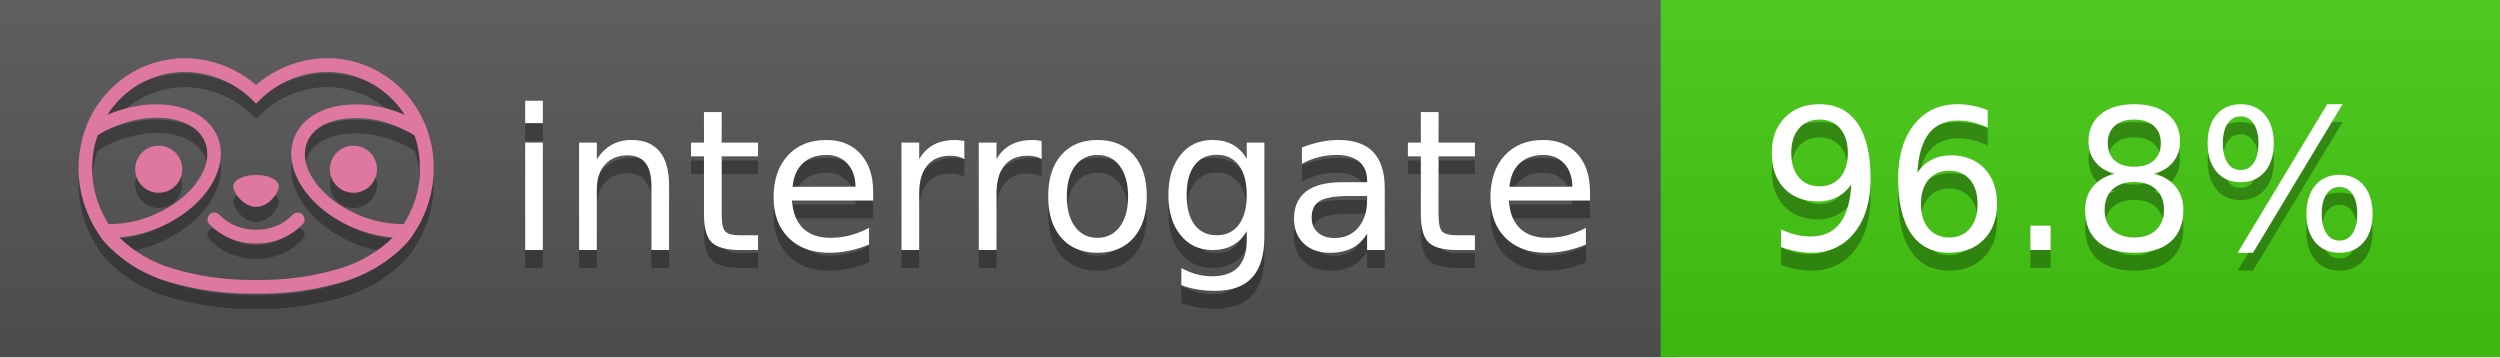
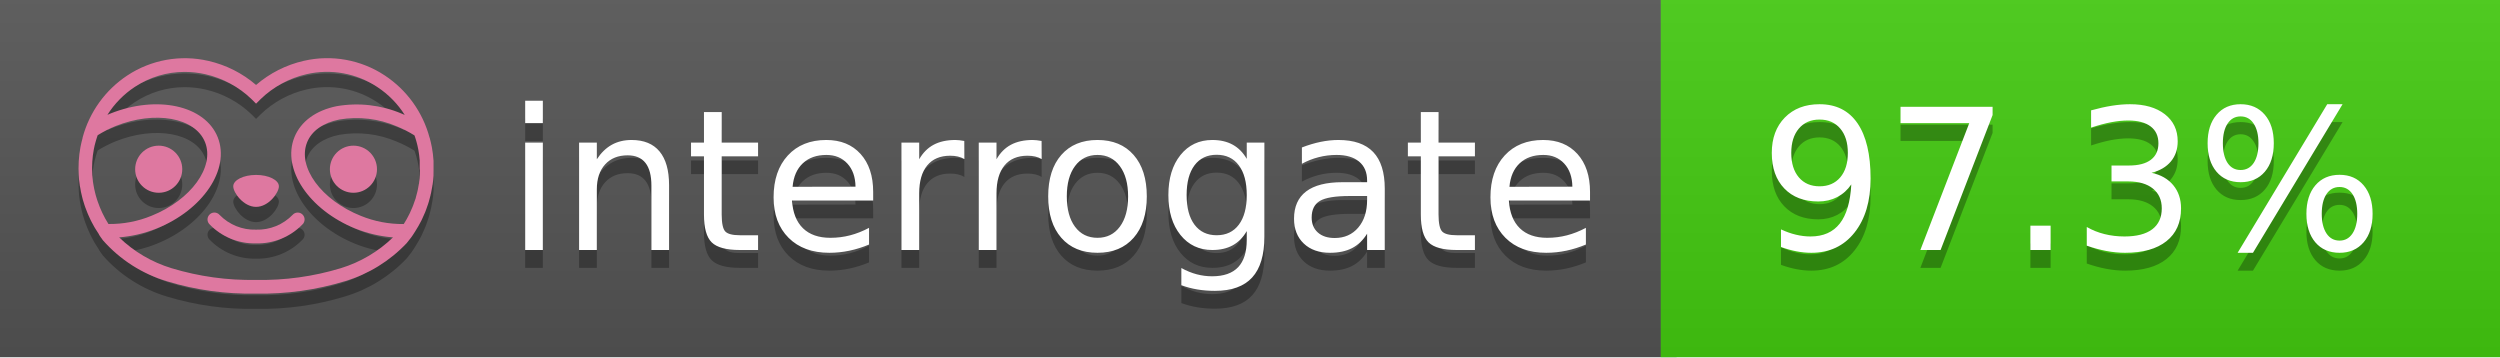
<svg xmlns="http://www.w3.org/2000/svg" width="140" height="20" viewBox="0 0 140 20" version="1.1" xml:space="preserve" style="fill-rule:evenodd;clip-rule:evenodd;stroke-linejoin:round;stroke-miterlimit:2;">
  <g transform="matrix(1,0,0,1,22,0)">
    <g id="backgrounds" transform="matrix(1.32789,0,0,1,-22.3892,0)">
      <rect x="0" y="0" width="71" height="20" style="fill:rgb(85,85,85);" />
    </g>
    <rect x="71" y="0" width="47" height="20" data-interrogate="color" style="fill:#4c1" />
    <g transform="matrix(1.19746,0,0,1,-22.3744,-4.85723e-16)">
      <rect x="0" y="0" width="118" height="20" style="fill:url(#_Linear1);" />
    </g>
  </g>
  <g fill="#fff" text-anchor="middle" font-family="DejaVu Sans,Verdana,Geneva,sans-serif" font-size="110">
    <text x="590" y="150" fill="#010101" fill-opacity=".3" transform="scale(.1)" textLength="610">interrogate</text>
    <text x="590" y="140" transform="scale(.1)" textLength="610">interrogate</text>
-     <text x="1160" y="150" fill="#010101" fill-opacity=".3" transform="scale(.1)" textLength="370" data-interrogate="result">96.8%</text>
-     <text x="1160" y="140" transform="scale(.1)" textLength="370" data-interrogate="result">96.8%</text>
+     <text x="1160" y="150" fill="#010101" fill-opacity=".3" transform="scale(.1)" textLength="370" data-interrogate="result">97.3%</text>
+     <text x="1160" y="140" transform="scale(.1)" textLength="370" data-interrogate="result">97.3%</text>
  </g>
  <g id="logo-shadow" transform="matrix(0.854876,0,0,0.854876,-6.73514,1.732)">
    <g transform="matrix(0.299012,0,0,0.299012,9.70229,-6.68582)">
      <path d="M50,64.25C52.76,64.25 55,61.13 55,59.75C55,58.37 52.76,57.25 50,57.25C47.24,57.25 45,58.37 45,59.75C45,61.13 47.24,64.25 50,64.25Z" style="fill:rgb(1,1,1);fill-opacity:0.3;fill-rule:nonzero;" />
    </g>
    <g transform="matrix(0.299012,0,0,0.299012,9.70229,-6.68582)">
      <path d="M88,49.05C86.506,43.475 83.018,38.638 78.2,35.46C72.969,32.002 66.539,30.844 60.43,32.26C56.576,33.145 52.995,34.958 50,37.54C46.998,34.958 43.411,33.149 39.55,32.27C33.441,30.853 27.011,32.011 21.78,35.47C16.97,38.652 13.489,43.489 12,49.06L12,49.13C11.82,49.79 11.66,50.46 11.53,51.13C11.146,53.207 11.021,55.323 11.16,57.43C11.16,58.03 11.26,58.63 11.34,59.23C11.34,59.51 11.43,59.79 11.48,60.07C11.53,60.35 11.58,60.68 11.64,60.98C11.7,61.28 11.8,61.69 11.89,62.05C11.98,62.41 11.99,62.47 12.05,62.68C12.16,63.07 12.28,63.46 12.41,63.84L12.58,64.34C12.72,64.74 12.88,65.14 13.04,65.53L13.23,65.98C13.403,66.373 13.583,66.767 13.77,67.16L13.99,67.59C14.19,67.97 14.39,68.35 14.61,68.73L14.87,69.15C15.1,69.52 15.33,69.89 15.58,70.26L15.58,70.32L15.99,70.93C16.14,71.14 16.29,71.36 16.45,71.57C20.206,75.83 25.086,78.95 30.53,80.57C36.839,82.48 43.41,83.385 50,83.25C56.599,83.374 63.177,82.456 69.49,80.53C74.644,78.978 79.303,76.102 83,72.19C83.34,71.78 83.65,71.35 84,70.92L84.18,70.66L84.33,70.44L84.41,70.32C84.55,70.12 84.67,69.9 84.81,69.7C85.07,69.3 85.32,68.89 85.55,68.48C85.78,68.07 86.02,67.65 86.23,67.22C86.31,67.05 86.39,66.88 86.47,66.7C86.67,66.28 86.85,65.87 87.03,65.44L87.23,64.92C87.397,64.487 87.55,64.05 87.69,63.61L87.85,63.09C87.98,62.64 88.1,62.19 88.21,61.74C88.21,61.57 88.3,61.39 88.33,61.22C88.43,60.75 88.52,60.22 88.6,59.79C88.6,59.64 88.66,59.49 88.68,59.33C88.77,58.71 88.84,58.08 88.88,57.45L88.88,54.17C88.817,53.164 88.693,52.162 88.51,51.17C88.38,50.5 88.23,49.84 88.05,49.17L88,49.05ZM85.89,56.44L85.89,57.23C85.89,57.78 85.79,58.32 85.72,58.86C85.72,59.01 85.72,59.15 85.65,59.3C85.59,59.7 85.51,60.11 85.43,60.51L85.32,60.99C85.23,61.38 85.12,61.77 85.01,62.16C85.01,62.31 84.93,62.46 84.88,62.6C84.74,63.04 84.59,63.47 84.42,63.9L84.27,64.28C84.1,64.71 83.91,65.14 83.71,65.56C83.51,65.98 83.43,66.12 83.28,66.4L83.01,66.91C82.83,67.223 82.643,67.537 82.45,67.85L82.35,68.01C79.121,68.047 75.918,67.434 72.93,66.21C64.27,62.74 59,55.52 61.18,50.11C62.18,47.6 64.7,45.82 68.26,45.11C72.489,44.395 76.835,44.908 80.78,46.59C82.141,47.144 83.453,47.813 84.7,48.59C84.76,48.76 84.82,48.93 84.88,49.1C84.94,49.27 85.05,49.63 85.12,49.9C85.28,50.5 85.44,51.1 85.55,51.73C85.691,52.507 85.792,53.292 85.85,54.08L85.85,55.89C85.85,56.12 85.91,56.25 85.91,56.45L85.89,56.44ZM17.66,68C16.668,66.435 15.869,64.756 15.28,63L15.17,62.68C15.06,62.35 14.96,62.01 14.87,61.68C14.823,61.493 14.777,61.31 14.73,61.13C14.66,60.84 14.59,60.55 14.53,60.27C14.47,59.99 14.43,59.72 14.38,59.44C14.33,59.16 14.3,59 14.27,58.78C14.2,58.27 14.15,57.78 14.11,57.23L14.11,57.03C14.008,55.236 14.122,53.437 14.45,51.67C14.56,51.06 14.71,50.46 14.88,49.87C14.96,49.59 15.04,49.32 15.13,49.05C15.22,48.78 15.24,48.72 15.3,48.55C16.548,47.774 17.859,47.105 19.22,46.55C27.86,43.09 36.65,44.67 38.82,50.08C40.99,55.49 35.73,62.74 27.09,66.2C24.101,67.431 20.893,68.043 17.66,68ZM68.57,77.68C62.554,79.508 56.287,80.376 50,80.25C43.737,80.37 37.495,79.506 31.5,77.69C27.185,76.38 23.243,74.062 20,70.93C22.815,70.706 25.58,70.055 28.2,69C38.37,64.92 44.39,56 41.6,49C38.81,42 28.27,39.72 18.1,43.8L17.43,44.09C18.973,41.648 21.019,39.561 23.43,37.97C26.671,35.824 30.473,34.68 34.36,34.68C35.884,34.681 37.404,34.852 38.89,35.19C42.694,36.049 46.191,37.935 49,40.64L50,41.64L51,40.64C53.797,37.937 57.279,36.049 61.07,35.18C66.402,33.947 72.014,34.968 76.57,38C78.98,39.588 81.026,41.671 82.57,44.11L81.9,43.82C77.409,41.921 72.464,41.355 67.66,42.19C63.08,43.12 59.79,45.54 58.39,49.02C55.6,55.97 61.62,64.94 71.79,69.02C74.414,70.07 77.182,70.714 80,70.93C76.776,74.05 72.859,76.363 68.57,77.68Z" style="fill:rgb(1,1,1);fill-opacity:0.3;fill-rule:nonzero;" />
    </g>
    <g transform="matrix(0.299012,0,0,0.299012,9.70229,-6.68582)">
      <circle cx="71.33" cy="56" r="5.16" style="fill:rgb(1,1,1);fill-opacity:0.3;" />
    </g>
    <g transform="matrix(0.299012,0,0,0.299012,9.70229,-6.68582)">
      <circle cx="28.67" cy="56" r="5.16" style="fill:rgb(1,1,1);fill-opacity:0.3;" />
    </g>
    <g transform="matrix(0.299012,0,0,0.299012,9.70229,-6.68582)">
      <path d="M58,66C55.912,68.161 53.003,69.339 50,69.24C46.997,69.339 44.088,68.161 42,66C41.714,65.677 41.302,65.491 40.87,65.491C40.042,65.491 39.361,66.172 39.361,67C39.361,67.368 39.496,67.724 39.74,68C42.403,70.804 46.134,72.35 50,72.25C53.862,72.347 57.59,70.802 60.25,68C60.495,67.725 60.63,67.369 60.63,67C60.63,66.174 59.951,65.495 59.125,65.495C58.695,65.495 58.285,65.679 58,66Z" style="fill:rgb(1,1,1);fill-opacity:0.3;fill-rule:nonzero;" />
    </g>
  </g>
  <g id="logo-pink" transform="matrix(0.854876,0,0,0.854876,-6.73514,0.877124)">
    <g transform="matrix(0.299012,0,0,0.299012,9.70229,-6.68582)">
      <path d="M50,64.25C52.76,64.25 55,61.13 55,59.75C55,58.37 52.76,57.25 50,57.25C47.24,57.25 45,58.37 45,59.75C45,61.13 47.24,64.25 50,64.25Z" style="fill:rgb(222,120,160);fill-rule:nonzero;" />
    </g>
    <g transform="matrix(0.299012,0,0,0.299012,9.70229,-6.68582)">
      <path d="M88,49.05C86.506,43.475 83.018,38.638 78.2,35.46C72.969,32.002 66.539,30.844 60.43,32.26C56.576,33.145 52.995,34.958 50,37.54C46.998,34.958 43.411,33.149 39.55,32.27C33.441,30.853 27.011,32.011 21.78,35.47C16.97,38.652 13.489,43.489 12,49.06L12,49.13C11.82,49.79 11.66,50.46 11.53,51.13C11.146,53.207 11.021,55.323 11.16,57.43C11.16,58.03 11.26,58.63 11.34,59.23C11.34,59.51 11.43,59.79 11.48,60.07C11.53,60.35 11.58,60.68 11.64,60.98C11.7,61.28 11.8,61.69 11.89,62.05C11.98,62.41 11.99,62.47 12.05,62.68C12.16,63.07 12.28,63.46 12.41,63.84L12.58,64.34C12.72,64.74 12.88,65.14 13.04,65.53L13.23,65.98C13.403,66.373 13.583,66.767 13.77,67.16L13.99,67.59C14.19,67.97 14.39,68.35 14.61,68.73L14.87,69.15C15.1,69.52 15.33,69.89 15.58,70.26L15.58,70.32L15.99,70.93C16.14,71.14 16.29,71.36 16.45,71.57C20.206,75.83 25.086,78.95 30.53,80.57C36.839,82.48 43.41,83.385 50,83.25C56.599,83.374 63.177,82.456 69.49,80.53C74.644,78.978 79.303,76.102 83,72.19C83.34,71.78 83.65,71.35 84,70.92L84.18,70.66L84.33,70.44L84.41,70.32C84.55,70.12 84.67,69.9 84.81,69.7C85.07,69.3 85.32,68.89 85.55,68.48C85.78,68.07 86.02,67.65 86.23,67.22C86.31,67.05 86.39,66.88 86.47,66.7C86.67,66.28 86.85,65.87 87.03,65.44L87.23,64.92C87.397,64.487 87.55,64.05 87.69,63.61L87.85,63.09C87.98,62.64 88.1,62.19 88.21,61.74C88.21,61.57 88.3,61.39 88.33,61.22C88.43,60.75 88.52,60.22 88.6,59.79C88.6,59.64 88.66,59.49 88.68,59.33C88.77,58.71 88.84,58.08 88.88,57.45L88.88,54.17C88.817,53.164 88.693,52.162 88.51,51.17C88.38,50.5 88.23,49.84 88.05,49.17L88,49.05ZM85.89,56.44L85.89,57.23C85.89,57.78 85.79,58.32 85.72,58.86C85.72,59.01 85.72,59.15 85.65,59.3C85.59,59.7 85.51,60.11 85.43,60.51L85.32,60.99C85.23,61.38 85.12,61.77 85.01,62.16C85.01,62.31 84.93,62.46 84.88,62.6C84.74,63.04 84.59,63.47 84.42,63.9L84.27,64.28C84.1,64.71 83.91,65.14 83.71,65.56C83.51,65.98 83.43,66.12 83.28,66.4L83.01,66.91C82.83,67.223 82.643,67.537 82.45,67.85L82.35,68.01C79.121,68.047 75.918,67.434 72.93,66.21C64.27,62.74 59,55.52 61.18,50.11C62.18,47.6 64.7,45.82 68.26,45.11C72.489,44.395 76.835,44.908 80.78,46.59C82.141,47.144 83.453,47.813 84.7,48.59C84.76,48.76 84.82,48.93 84.88,49.1C84.94,49.27 85.05,49.63 85.12,49.9C85.28,50.5 85.44,51.1 85.55,51.73C85.691,52.507 85.792,53.292 85.85,54.08L85.85,55.89C85.85,56.12 85.91,56.25 85.91,56.45L85.89,56.44ZM17.66,68C16.668,66.435 15.869,64.756 15.28,63L15.17,62.68C15.06,62.35 14.96,62.01 14.87,61.68C14.823,61.493 14.777,61.31 14.73,61.13C14.66,60.84 14.59,60.55 14.53,60.27C14.47,59.99 14.43,59.72 14.38,59.44C14.33,59.16 14.3,59 14.27,58.78C14.2,58.27 14.15,57.78 14.11,57.23L14.11,57.03C14.008,55.236 14.122,53.437 14.45,51.67C14.56,51.06 14.71,50.46 14.88,49.87C14.96,49.59 15.04,49.32 15.13,49.05C15.22,48.78 15.24,48.72 15.3,48.55C16.548,47.774 17.859,47.105 19.22,46.55C27.86,43.09 36.65,44.67 38.82,50.08C40.99,55.49 35.73,62.74 27.09,66.2C24.101,67.431 20.893,68.043 17.66,68ZM68.57,77.68C62.554,79.508 56.287,80.376 50,80.25C43.737,80.37 37.495,79.506 31.5,77.69C27.185,76.38 23.243,74.062 20,70.93C22.815,70.706 25.58,70.055 28.2,69C38.37,64.92 44.39,56 41.6,49C38.81,42 28.27,39.72 18.1,43.8L17.43,44.09C18.973,41.648 21.019,39.561 23.43,37.97C26.671,35.824 30.473,34.68 34.36,34.68C35.884,34.681 37.404,34.852 38.89,35.19C42.694,36.049 46.191,37.935 49,40.64L50,41.64L51,40.64C53.797,37.937 57.279,36.049 61.07,35.18C66.402,33.947 72.014,34.968 76.57,38C78.98,39.588 81.026,41.671 82.57,44.11L81.9,43.82C77.409,41.921 72.464,41.355 67.66,42.19C63.08,43.12 59.79,45.54 58.39,49.02C55.6,55.97 61.62,64.94 71.79,69.02C74.414,70.07 77.182,70.714 80,70.93C76.776,74.05 72.859,76.363 68.57,77.68Z" style="fill:rgb(222,120,160);fill-rule:nonzero;" />
    </g>
    <g transform="matrix(0.299012,0,0,0.299012,9.70229,-6.68582)">
      <circle cx="71.33" cy="56" r="5.16" style="fill:rgb(222,120,160);" />
    </g>
    <g transform="matrix(0.299012,0,0,0.299012,9.70229,-6.68582)">
      <circle cx="28.67" cy="56" r="5.16" style="fill:rgb(222,120,160);" />
    </g>
    <g transform="matrix(0.299012,0,0,0.299012,9.70229,-6.68582)">
      <path d="M58,66C55.912,68.161 53.003,69.339 50,69.24C46.997,69.339 44.088,68.161 42,66C41.714,65.677 41.302,65.491 40.87,65.491C40.042,65.491 39.361,66.172 39.361,67C39.361,67.368 39.496,67.724 39.74,68C42.403,70.804 46.134,72.35 50,72.25C53.862,72.347 57.59,70.802 60.25,68C60.495,67.725 60.63,67.369 60.63,67C60.63,66.174 59.951,65.495 59.125,65.495C58.695,65.495 58.285,65.679 58,66Z" style="fill:rgb(222,120,160);fill-rule:nonzero;" />
    </g>
  </g>
  <defs>
    <linearGradient id="_Linear1" x1="0" y1="0" x2="1" y2="0" gradientUnits="userSpaceOnUse" gradientTransform="matrix(1.22465e-15,20,-20,1.22465e-15,0,0)">
      <stop offset="0" style="stop-color:rgb(187,187,187);stop-opacity:0.1" />
      <stop offset="1" style="stop-color:black;stop-opacity:0.1" />
    </linearGradient>
  </defs>
</svg>
